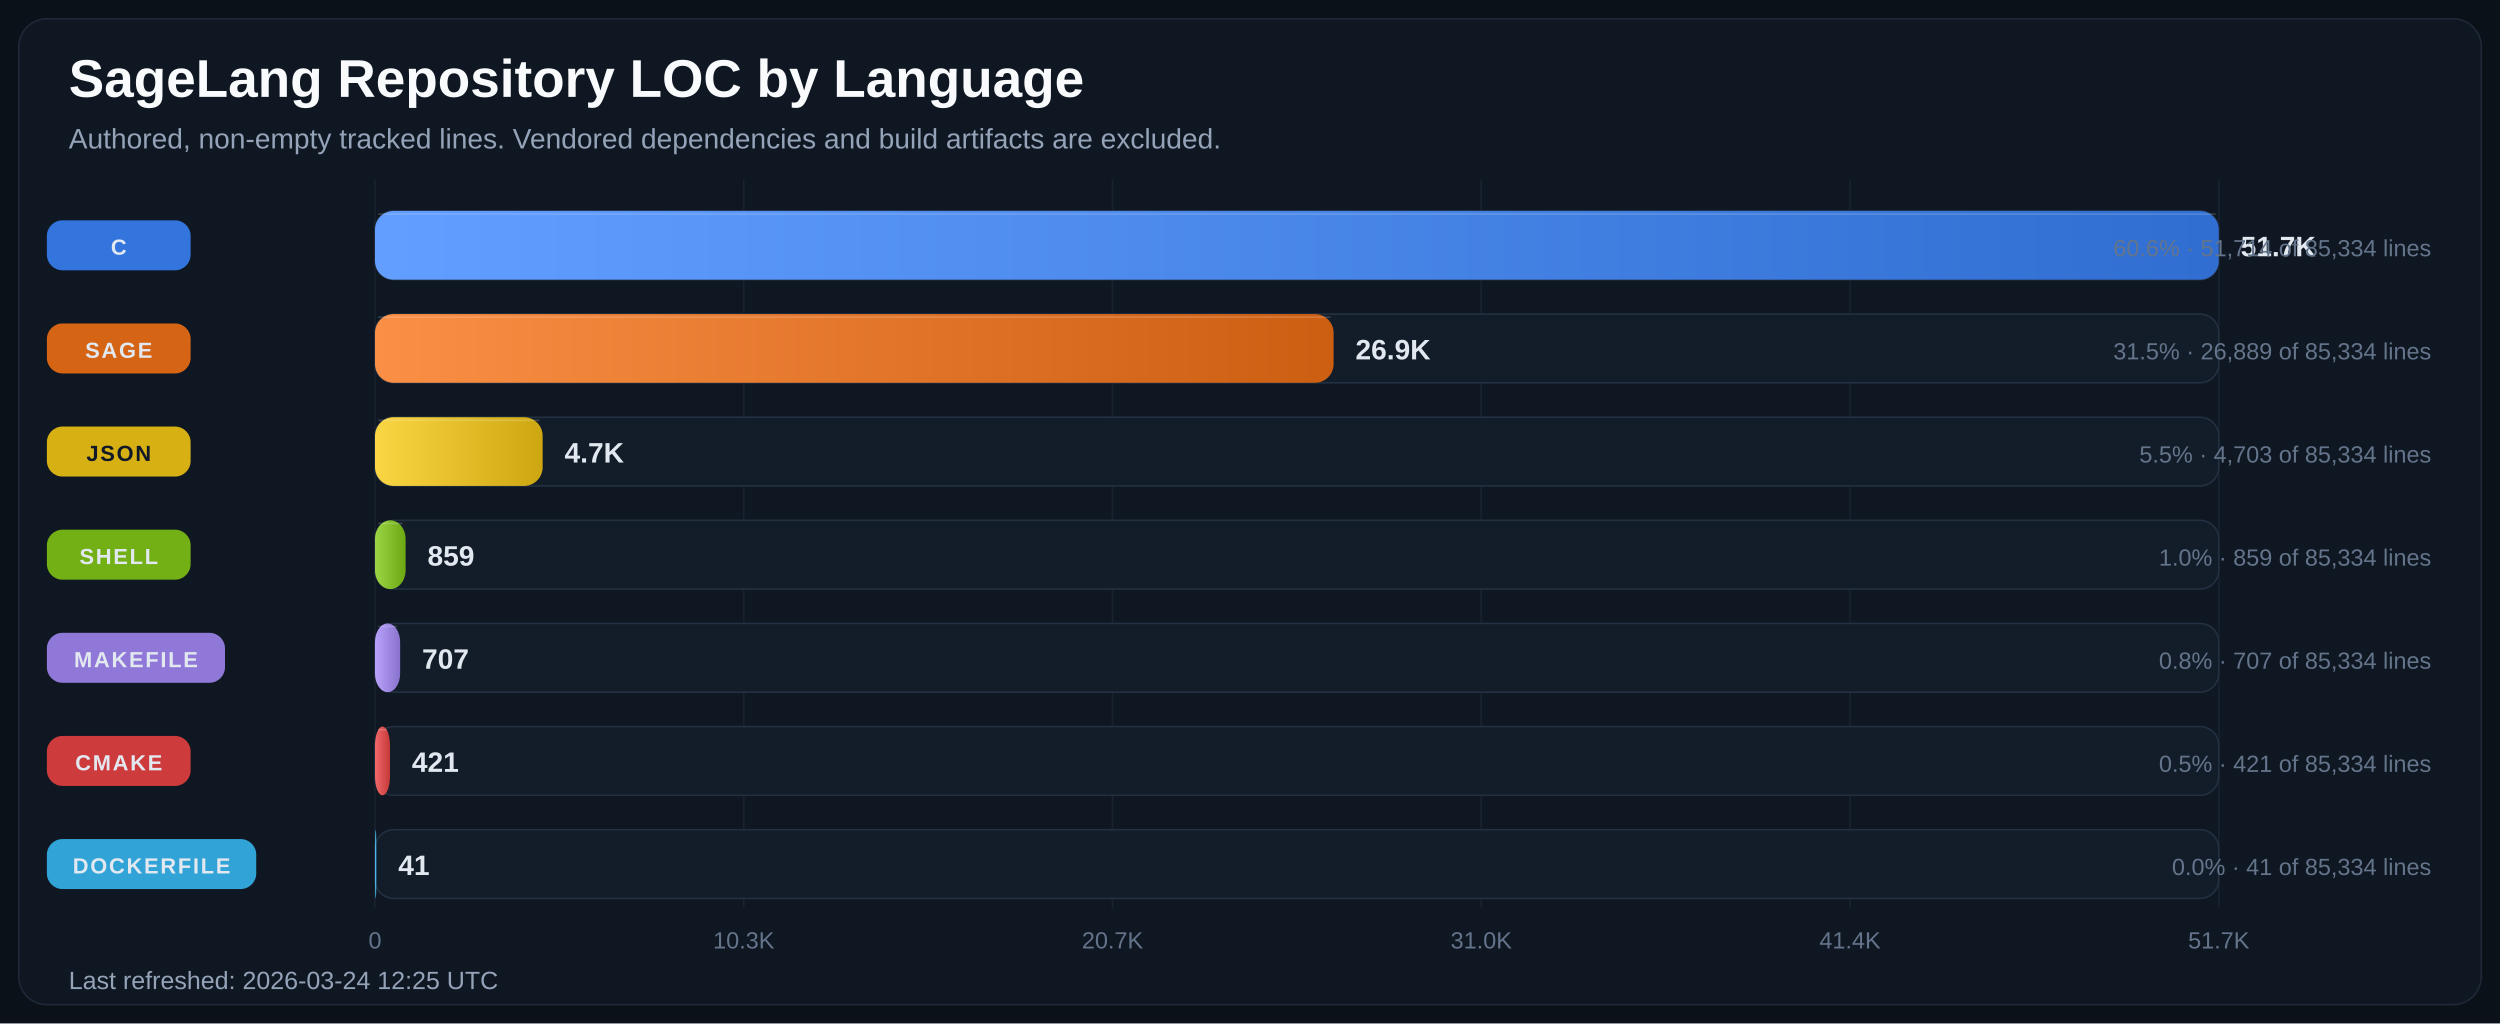
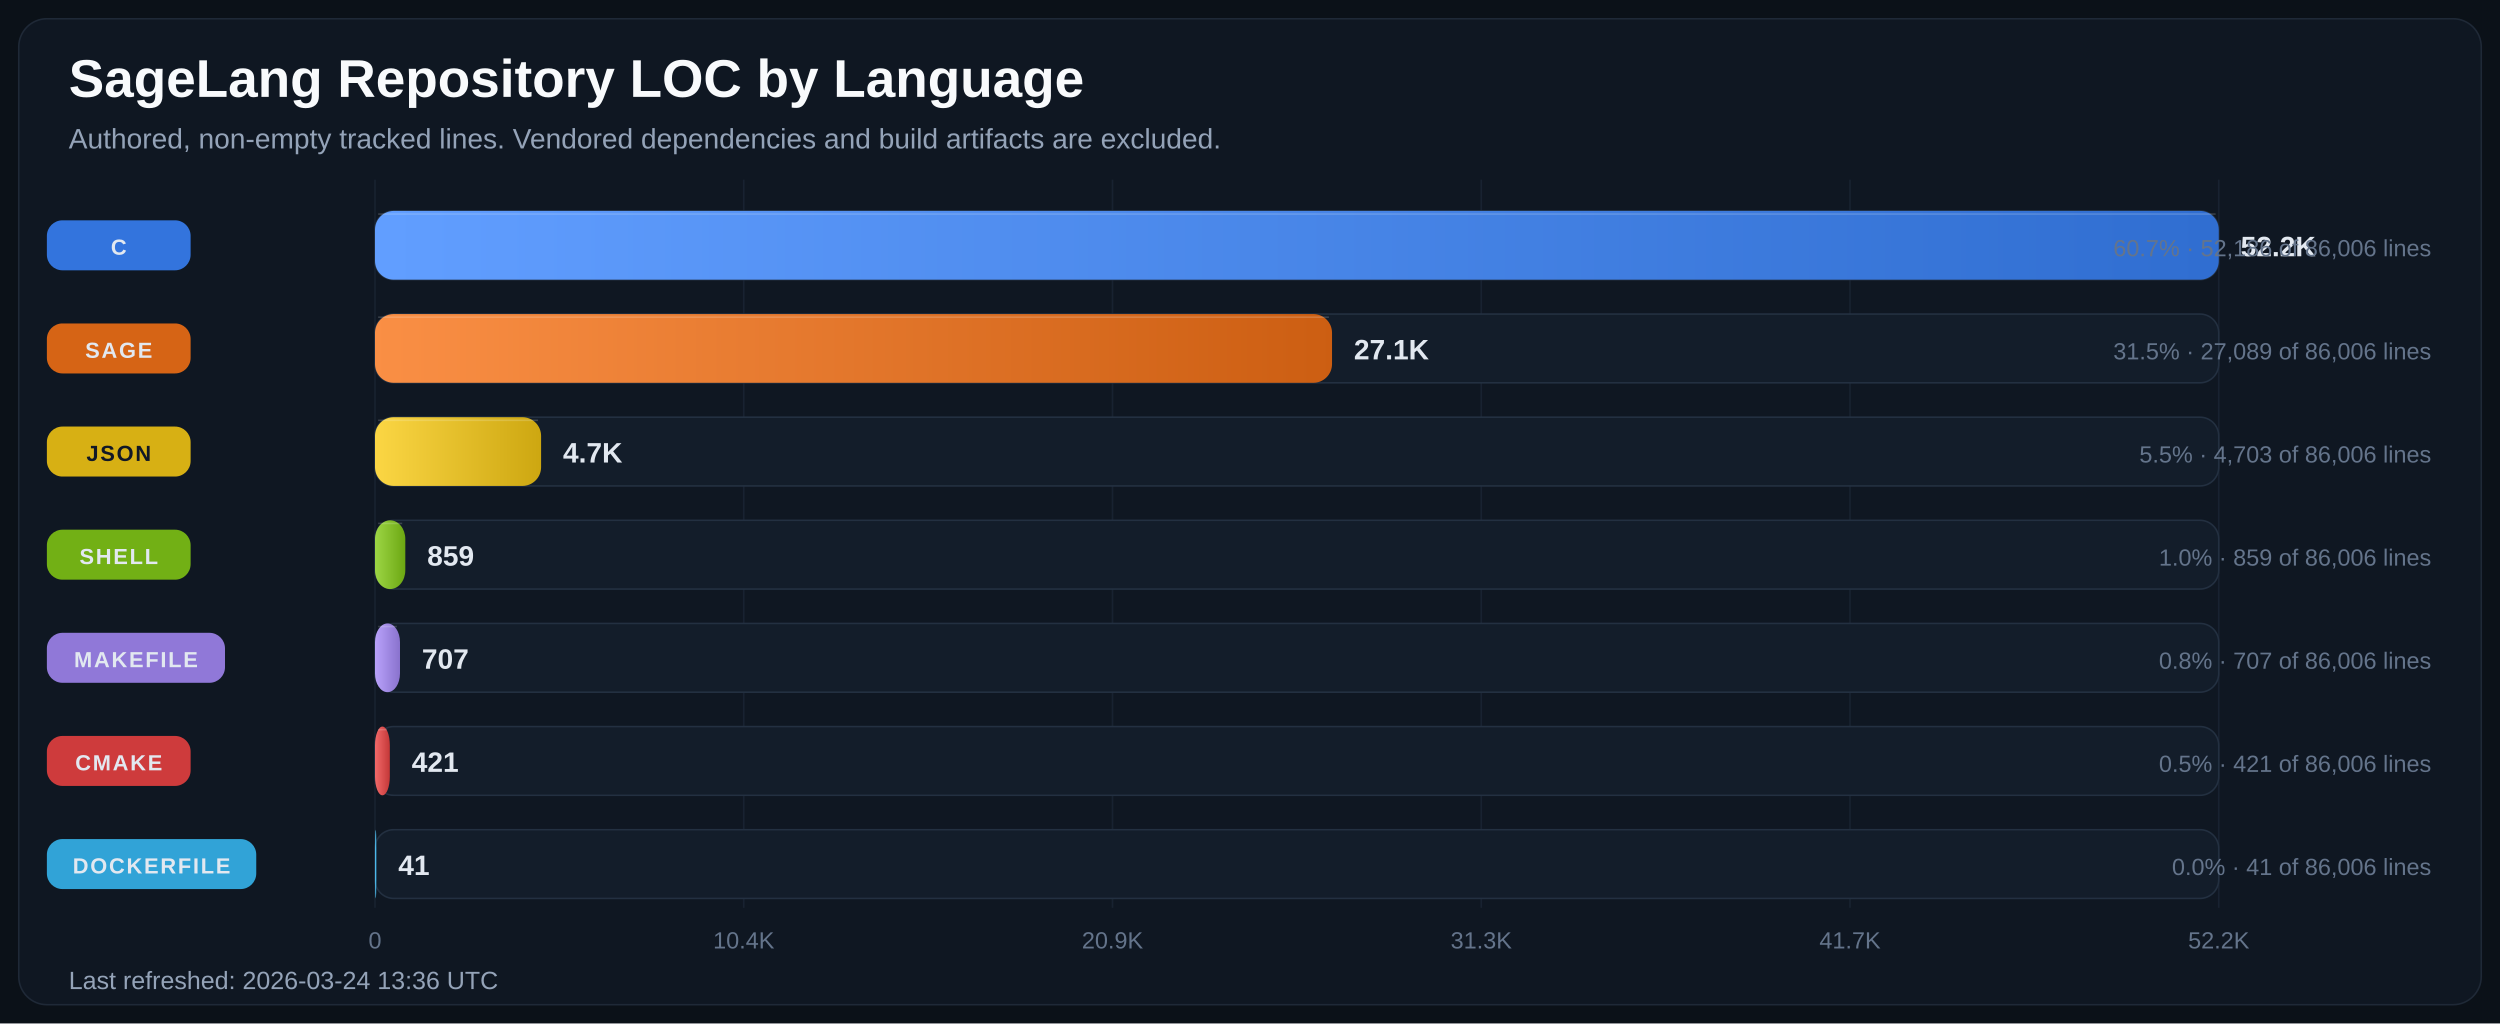
<svg xmlns="http://www.w3.org/2000/svg" width="1600" height="655" viewBox="0 0 1600 655" role="img" aria-labelledby="title desc">
  <defs>
    <linearGradient id="bar-gradient-0" x1="0%" y1="0%" x2="100%" y2="0%">
      <stop offset="0%" stop-color="#619EFF" />
      <stop offset="100%" stop-color="#306ED1" />
    </linearGradient>
    <linearGradient id="bar-gradient-1" x1="0%" y1="0%" x2="100%" y2="0%">
      <stop offset="0%" stop-color="#FA8F45" />
      <stop offset="100%" stop-color="#CC5E12" />
    </linearGradient>
    <linearGradient id="bar-gradient-2" x1="0%" y1="0%" x2="100%" y2="0%">
      <stop offset="0%" stop-color="#FBD644" />
      <stop offset="100%" stop-color="#CDA711" />
    </linearGradient>
    <linearGradient id="bar-gradient-3" x1="0%" y1="0%" x2="100%" y2="0%">
      <stop offset="0%" stop-color="#9DD645" />
      <stop offset="100%" stop-color="#6CA712" />
    </linearGradient>
    <linearGradient id="bar-gradient-4" x1="0%" y1="0%" x2="100%" y2="0%">
      <stop offset="0%" stop-color="#B9A2FB" />
      <stop offset="100%" stop-color="#8972CD" />
    </linearGradient>
    <linearGradient id="bar-gradient-5" x1="0%" y1="0%" x2="100%" y2="0%">
      <stop offset="0%" stop-color="#F26969" />
      <stop offset="100%" stop-color="#C43838" />
    </linearGradient>
    <linearGradient id="bar-gradient-6" x1="0%" y1="0%" x2="100%" y2="0%">
      <stop offset="0%" stop-color="#60CAF9" />
      <stop offset="100%" stop-color="#2E9BCB" />
    </linearGradient>
  </defs>
  <rect width="100%" height="100%" fill="#0B1118" />
  <rect x="12" y="12" width="1576" height="631" rx="18" fill="#0F1722" stroke="#1F2937" />
  <text x="44" y="62" fill="#F8FAFC" font-size="34" font-family="Segoe UI, Arial, sans-serif" font-weight="700">SageLang Repository LOC by Language</text>
  <text x="44" y="95" fill="#94A3B8" font-size="18" font-family="Segoe UI, Arial, sans-serif">Authored, non-empty tracked lines. Vendored dependencies and build artifacts are excluded.</text>
  <line x1="240.0" y1="115" x2="240.0" y2="581" stroke="#182231" stroke-width="1" />
  <text x="240.0" y="607" text-anchor="middle" fill="#64748B" font-size="15" font-family="Segoe UI, Arial, sans-serif">0</text>
  <line x1="476.0" y1="115" x2="476.0" y2="581" stroke="#182231" stroke-width="1" />
-   <text x="476.0" y="607" text-anchor="middle" fill="#64748B" font-size="15" font-family="Segoe UI, Arial, sans-serif">10.3K</text>
+   <text x="476.0" y="607" text-anchor="middle" fill="#64748B" font-size="15" font-family="Segoe UI, Arial, sans-serif">10.4K</text>
  <line x1="712.0" y1="115" x2="712.0" y2="581" stroke="#182231" stroke-width="1" />
-   <text x="712.0" y="607" text-anchor="middle" fill="#64748B" font-size="15" font-family="Segoe UI, Arial, sans-serif">20.7K</text>
+   <text x="712.0" y="607" text-anchor="middle" fill="#64748B" font-size="15" font-family="Segoe UI, Arial, sans-serif">20.9K</text>
  <line x1="948.0" y1="115" x2="948.0" y2="581" stroke="#182231" stroke-width="1" />
-   <text x="948.0" y="607" text-anchor="middle" fill="#64748B" font-size="15" font-family="Segoe UI, Arial, sans-serif">31.0K</text>
+   <text x="948.0" y="607" text-anchor="middle" fill="#64748B" font-size="15" font-family="Segoe UI, Arial, sans-serif">31.3K</text>
  <line x1="1184.0" y1="115" x2="1184.0" y2="581" stroke="#182231" stroke-width="1" />
-   <text x="1184.0" y="607" text-anchor="middle" fill="#64748B" font-size="15" font-family="Segoe UI, Arial, sans-serif">41.4K</text>
+   <text x="1184.0" y="607" text-anchor="middle" fill="#64748B" font-size="15" font-family="Segoe UI, Arial, sans-serif">41.7K</text>
  <line x1="1420.0" y1="115" x2="1420.0" y2="581" stroke="#182231" stroke-width="1" />
-   <text x="1420.0" y="607" text-anchor="middle" fill="#64748B" font-size="15" font-family="Segoe UI, Arial, sans-serif">51.7K</text>
+   <text x="1420.0" y="607" text-anchor="middle" fill="#64748B" font-size="15" font-family="Segoe UI, Arial, sans-serif">52.2K</text>
  <rect x="30" y="141.0" width="92" height="32" rx="10" fill="#3479E6" opacity="0.95" />
  <text x="76.0" y="163.0" text-anchor="middle" fill="#E2E8F0" font-size="14" font-family="Segoe UI, Arial, sans-serif" font-weight="700" letter-spacing="1.1">C</text>
  <rect x="240" y="135" width="1180" height="44" rx="12" fill="#131D2A" stroke="#233041" />
  <rect x="240" y="135" width="1180.0" height="44" rx="12" fill="url(#bar-gradient-0)" />
  <line x1="242.0" y1="137.0" x2="1418.0" y2="137.0" stroke="#F8FAFC" stroke-opacity="0.18" />
-   <text x="1434.0" y="164.0" fill="#E2E8F0" font-size="18" font-family="Segoe UI, Arial, sans-serif" font-weight="700">51.7K</text>
-   <text x="1556" y="164.0" text-anchor="end" fill="#64748B" font-size="15" font-family="Segoe UI, Arial, sans-serif">60.6% · 51,714 of 85,334 lines</text>
+   <text x="1434.0" y="164.0" fill="#E2E8F0" font-size="18" font-family="Segoe UI, Arial, sans-serif" font-weight="700">52.2K</text>
+   <text x="1556" y="164.0" text-anchor="end" fill="#64748B" font-size="15" font-family="Segoe UI, Arial, sans-serif">60.7% · 52,186 of 86,006 lines</text>
  <rect x="30" y="207.0" width="92" height="32" rx="10" fill="#E06814" opacity="0.95" />
  <text x="76.0" y="229.0" text-anchor="middle" fill="#E2E8F0" font-size="14" font-family="Segoe UI, Arial, sans-serif" font-weight="700" letter-spacing="1.1">SAGE</text>
  <rect x="240" y="201" width="1180" height="44" rx="12" fill="#131D2A" stroke="#233041" />
-   <rect x="240" y="201" width="613.5" height="44" rx="12" fill="url(#bar-gradient-1)" />
-   <line x1="242.0" y1="203.0" x2="851.5" y2="203.0" stroke="#F8FAFC" stroke-opacity="0.18" />
-   <text x="867.5" y="230.0" fill="#E2E8F0" font-size="18" font-family="Segoe UI, Arial, sans-serif" font-weight="700">26.9K</text>
-   <text x="1556" y="230.0" text-anchor="end" fill="#64748B" font-size="15" font-family="Segoe UI, Arial, sans-serif">31.5% · 26,889 of 85,334 lines</text>
+   <rect x="240" y="201" width="612.5" height="44" rx="12" fill="url(#bar-gradient-1)" />
+   <line x1="242.0" y1="203.0" x2="850.5" y2="203.0" stroke="#F8FAFC" stroke-opacity="0.18" />
+   <text x="866.5" y="230.0" fill="#E2E8F0" font-size="18" font-family="Segoe UI, Arial, sans-serif" font-weight="700">27.1K</text>
+   <text x="1556" y="230.0" text-anchor="end" fill="#64748B" font-size="15" font-family="Segoe UI, Arial, sans-serif">31.5% · 27,089 of 86,006 lines</text>
  <rect x="30" y="273.0" width="92" height="32" rx="10" fill="#E1B813" opacity="0.95" />
  <text x="76.0" y="295.0" text-anchor="middle" fill="#111827" font-size="14" font-family="Segoe UI, Arial, sans-serif" font-weight="700" letter-spacing="1.1">JSON</text>
  <rect x="240" y="267" width="1180" height="44" rx="12" fill="#131D2A" stroke="#233041" />
-   <rect x="240" y="267" width="107.3" height="44" rx="12" fill="url(#bar-gradient-2)" />
-   <line x1="242.0" y1="269.0" x2="345.3" y2="269.0" stroke="#F8FAFC" stroke-opacity="0.18" />
-   <text x="361.3" y="296.0" fill="#E2E8F0" font-size="18" font-family="Segoe UI, Arial, sans-serif" font-weight="700">4.7K</text>
-   <text x="1556" y="296.0" text-anchor="end" fill="#64748B" font-size="15" font-family="Segoe UI, Arial, sans-serif">5.5% · 4,703 of 85,334 lines</text>
+   <rect x="240" y="267" width="106.3" height="44" rx="12" fill="url(#bar-gradient-2)" />
+   <line x1="242.0" y1="269.0" x2="344.3" y2="269.0" stroke="#F8FAFC" stroke-opacity="0.18" />
+   <text x="360.3" y="296.0" fill="#E2E8F0" font-size="18" font-family="Segoe UI, Arial, sans-serif" font-weight="700">4.7K</text>
+   <text x="1556" y="296.0" text-anchor="end" fill="#64748B" font-size="15" font-family="Segoe UI, Arial, sans-serif">5.5% · 4,703 of 86,006 lines</text>
  <rect x="30" y="339.0" width="92" height="32" rx="10" fill="#77B814" opacity="0.95" />
  <text x="76.0" y="361.0" text-anchor="middle" fill="#E2E8F0" font-size="14" font-family="Segoe UI, Arial, sans-serif" font-weight="700" letter-spacing="1.1">SHELL</text>
  <rect x="240" y="333" width="1180" height="44" rx="12" fill="#131D2A" stroke="#233041" />
-   <rect x="240" y="333" width="19.6" height="44" rx="12" fill="url(#bar-gradient-3)" />
-   <line x1="242.0" y1="335.0" x2="257.6" y2="335.0" stroke="#F8FAFC" stroke-opacity="0.18" />
-   <text x="273.6" y="362.0" fill="#E2E8F0" font-size="18" font-family="Segoe UI, Arial, sans-serif" font-weight="700">859</text>
-   <text x="1556" y="362.0" text-anchor="end" fill="#64748B" font-size="15" font-family="Segoe UI, Arial, sans-serif">1.0% · 859 of 85,334 lines</text>
+   <rect x="240" y="333" width="19.4" height="44" rx="12" fill="url(#bar-gradient-3)" />
+   <line x1="242.0" y1="335.0" x2="257.4" y2="335.0" stroke="#F8FAFC" stroke-opacity="0.18" />
+   <text x="273.4" y="362.0" fill="#E2E8F0" font-size="18" font-family="Segoe UI, Arial, sans-serif" font-weight="700">859</text>
+   <text x="1556" y="362.0" text-anchor="end" fill="#64748B" font-size="15" font-family="Segoe UI, Arial, sans-serif">1.0% · 859 of 86,006 lines</text>
  <rect x="30" y="405.0" width="114" height="32" rx="10" fill="#967DE1" opacity="0.95" />
  <text x="87.0" y="427.0" text-anchor="middle" fill="#E2E8F0" font-size="14" font-family="Segoe UI, Arial, sans-serif" font-weight="700" letter-spacing="1.1">MAKEFILE</text>
  <rect x="240" y="399" width="1180" height="44" rx="12" fill="#131D2A" stroke="#233041" />
-   <rect x="240" y="399" width="16.1" height="44" rx="12" fill="url(#bar-gradient-4)" />
-   <line x1="242.0" y1="401.0" x2="254.1" y2="401.0" stroke="#F8FAFC" stroke-opacity="0.18" />
-   <text x="270.1" y="428.0" fill="#E2E8F0" font-size="18" font-family="Segoe UI, Arial, sans-serif" font-weight="700">707</text>
-   <text x="1556" y="428.0" text-anchor="end" fill="#64748B" font-size="15" font-family="Segoe UI, Arial, sans-serif">0.8% · 707 of 85,334 lines</text>
+   <rect x="240" y="399" width="16.0" height="44" rx="12" fill="url(#bar-gradient-4)" />
+   <line x1="242.0" y1="401.0" x2="254.0" y2="401.0" stroke="#F8FAFC" stroke-opacity="0.18" />
+   <text x="270.0" y="428.0" fill="#E2E8F0" font-size="18" font-family="Segoe UI, Arial, sans-serif" font-weight="700">707</text>
+   <text x="1556" y="428.0" text-anchor="end" fill="#64748B" font-size="15" font-family="Segoe UI, Arial, sans-serif">0.8% · 707 of 86,006 lines</text>
  <rect x="30" y="471.0" width="92" height="32" rx="10" fill="#D73D3D" opacity="0.95" />
  <text x="76.0" y="493.0" text-anchor="middle" fill="#E2E8F0" font-size="14" font-family="Segoe UI, Arial, sans-serif" font-weight="700" letter-spacing="1.1">CMAKE</text>
  <rect x="240" y="465" width="1180" height="44" rx="12" fill="#131D2A" stroke="#233041" />
-   <rect x="240" y="465" width="9.6" height="44" rx="12" fill="url(#bar-gradient-5)" />
-   <line x1="242.0" y1="467.0" x2="247.6" y2="467.0" stroke="#F8FAFC" stroke-opacity="0.18" />
-   <text x="263.6" y="494.0" fill="#E2E8F0" font-size="18" font-family="Segoe UI, Arial, sans-serif" font-weight="700">421</text>
-   <text x="1556" y="494.0" text-anchor="end" fill="#64748B" font-size="15" font-family="Segoe UI, Arial, sans-serif">0.5% · 421 of 85,334 lines</text>
+   <rect x="240" y="465" width="9.5" height="44" rx="12" fill="url(#bar-gradient-5)" />
+   <line x1="242.0" y1="467.0" x2="247.5" y2="467.0" stroke="#F8FAFC" stroke-opacity="0.18" />
+   <text x="263.5" y="494.0" fill="#E2E8F0" font-size="18" font-family="Segoe UI, Arial, sans-serif" font-weight="700">421</text>
+   <text x="1556" y="494.0" text-anchor="end" fill="#64748B" font-size="15" font-family="Segoe UI, Arial, sans-serif">0.5% · 421 of 86,006 lines</text>
  <rect x="30" y="537.0" width="134" height="32" rx="10" fill="#32AADF" opacity="0.95" />
  <text x="97.0" y="559.0" text-anchor="middle" fill="#E2E8F0" font-size="14" font-family="Segoe UI, Arial, sans-serif" font-weight="700" letter-spacing="1.1">DOCKERFILE</text>
  <rect x="240" y="531" width="1180" height="44" rx="12" fill="#131D2A" stroke="#233041" />
  <rect x="240" y="531" width="0.9" height="44" rx="12" fill="url(#bar-gradient-6)" />
  <line x1="242.0" y1="533.0" x2="242.0" y2="533.0" stroke="#F8FAFC" stroke-opacity="0.18" />
  <text x="254.9" y="560.0" fill="#E2E8F0" font-size="18" font-family="Segoe UI, Arial, sans-serif" font-weight="700">41</text>
-   <text x="1556" y="560.0" text-anchor="end" fill="#64748B" font-size="15" font-family="Segoe UI, Arial, sans-serif">0.0% · 41 of 85,334 lines</text>
-   <text x="44" y="633" fill="#94A3B8" font-size="16" font-family="Segoe UI, Arial, sans-serif">Last refreshed: 2026-03-24 12:25 UTC</text>
+   <text x="1556" y="560.0" text-anchor="end" fill="#64748B" font-size="15" font-family="Segoe UI, Arial, sans-serif">0.0% · 41 of 86,006 lines</text>
+   <text x="44" y="633" fill="#94A3B8" font-size="16" font-family="Segoe UI, Arial, sans-serif">Last refreshed: 2026-03-24 13:36 UTC</text>
</svg>
